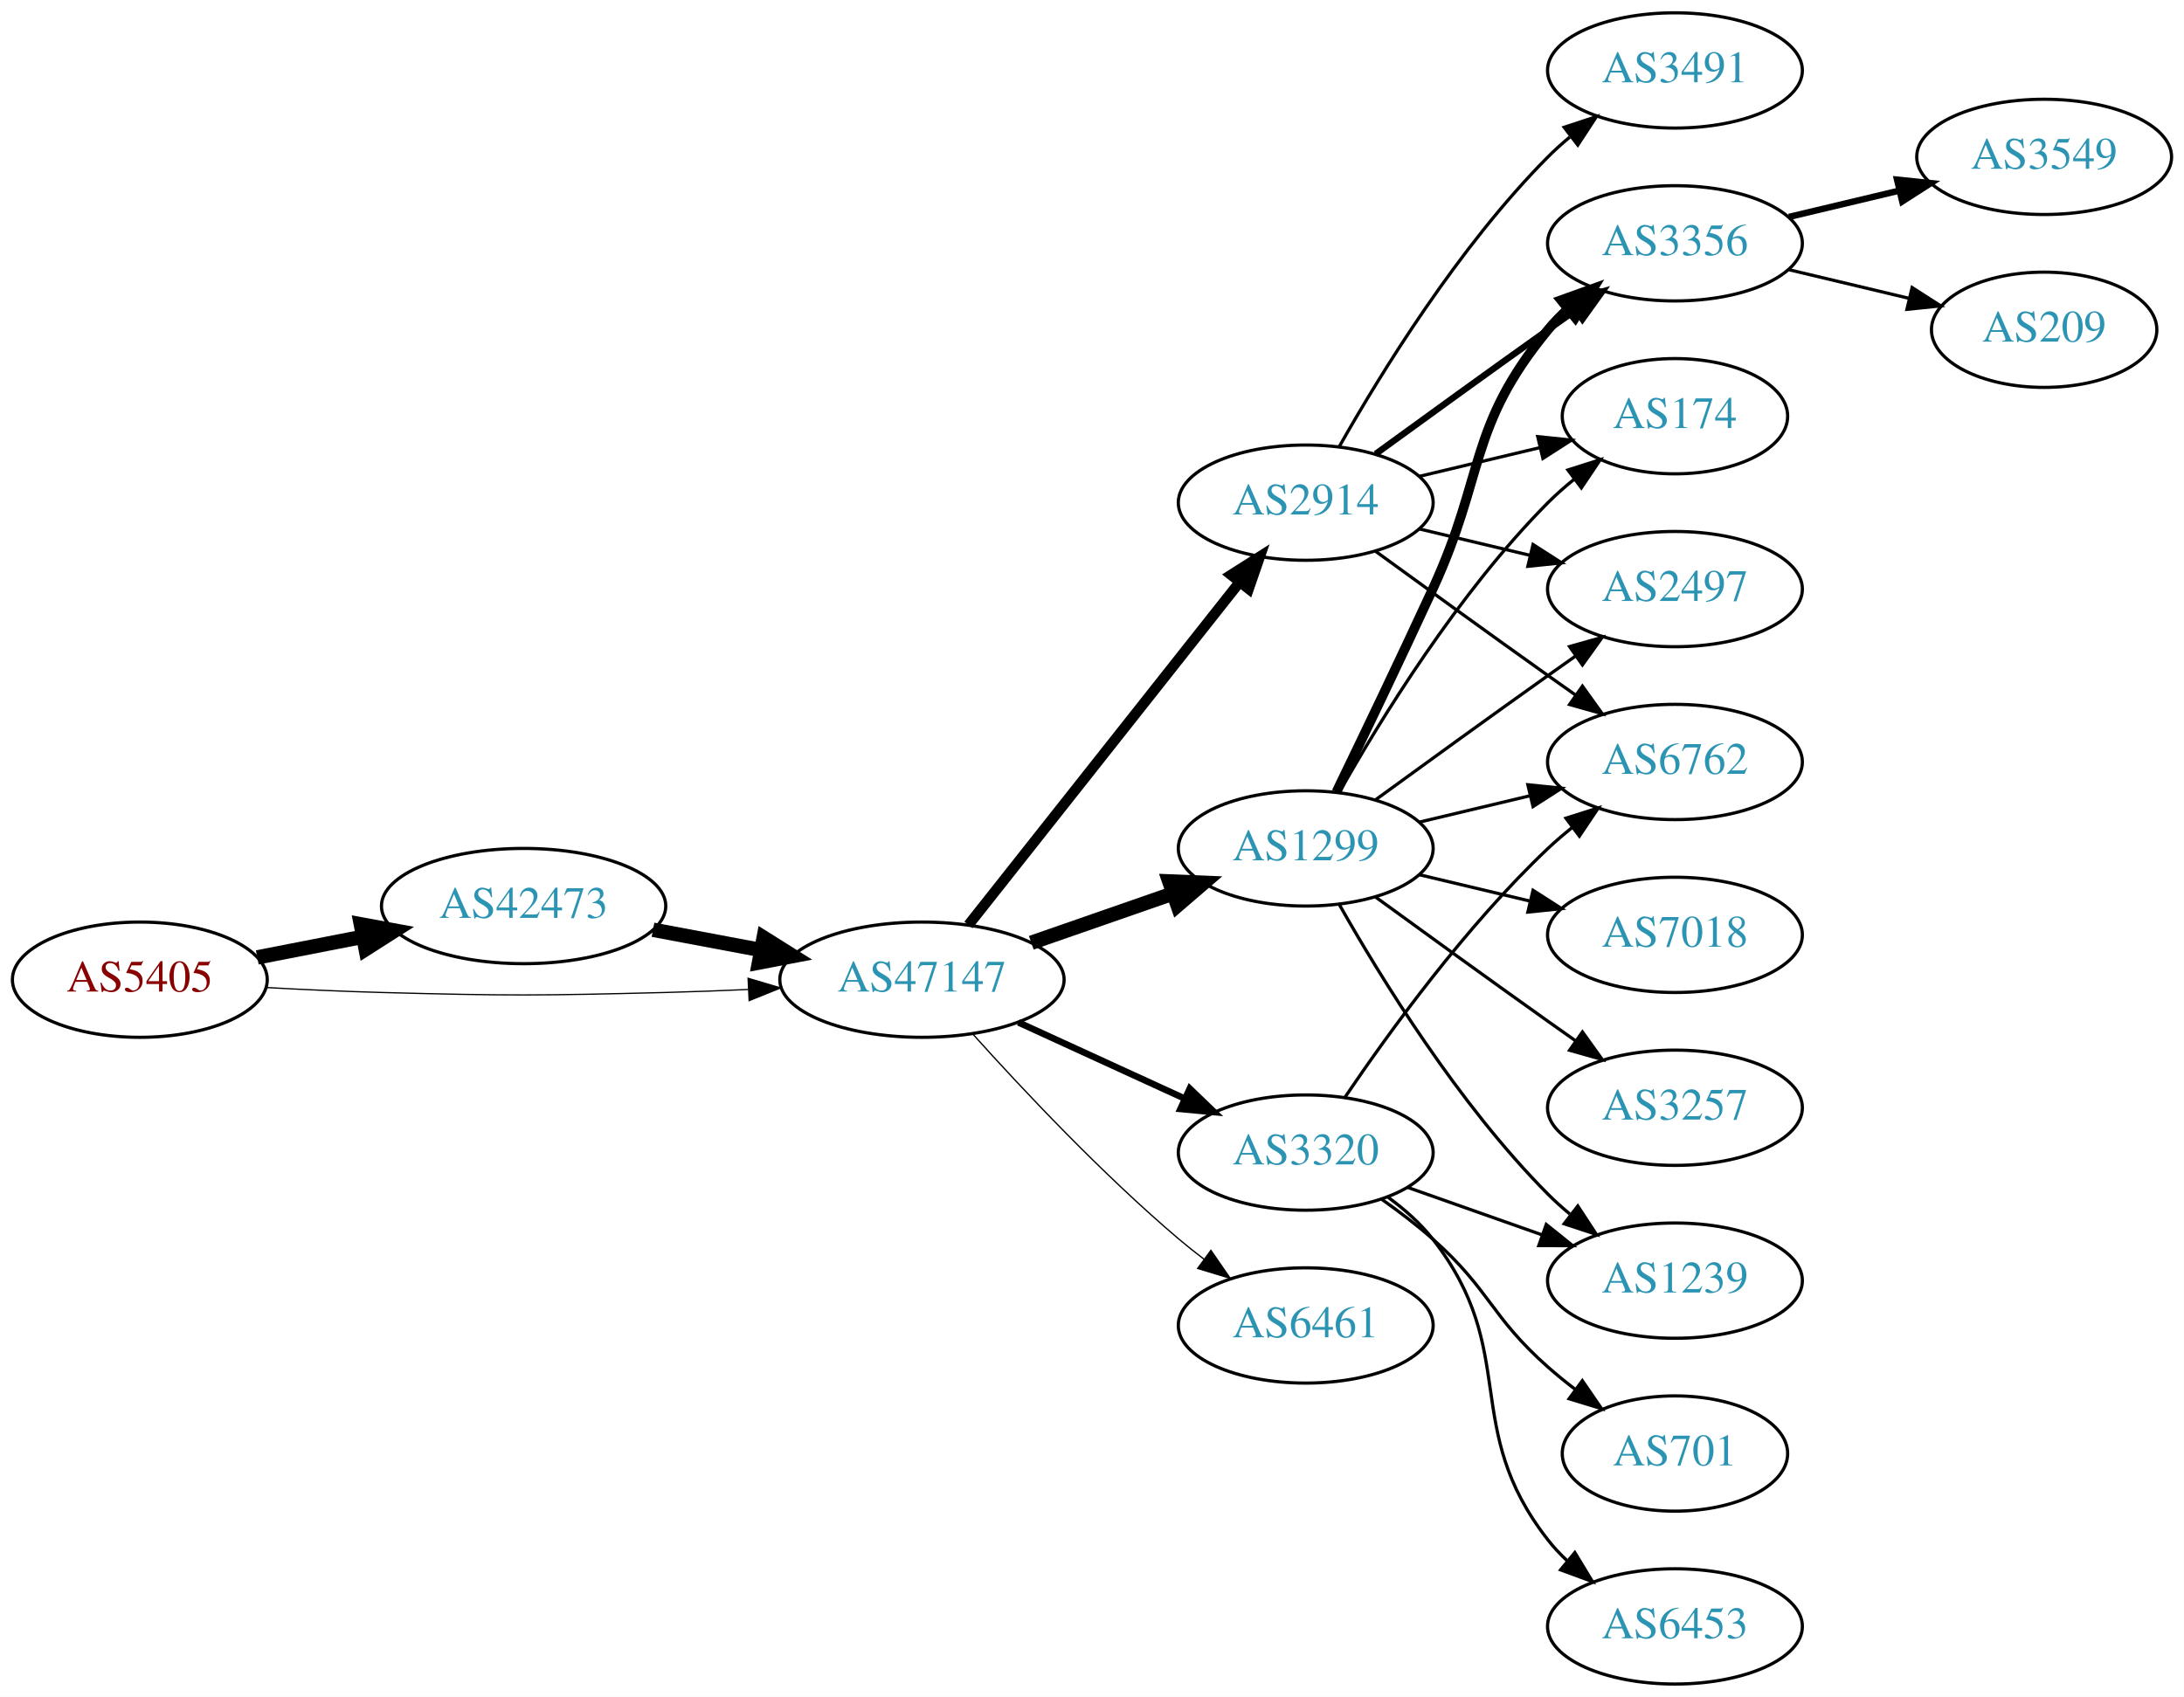
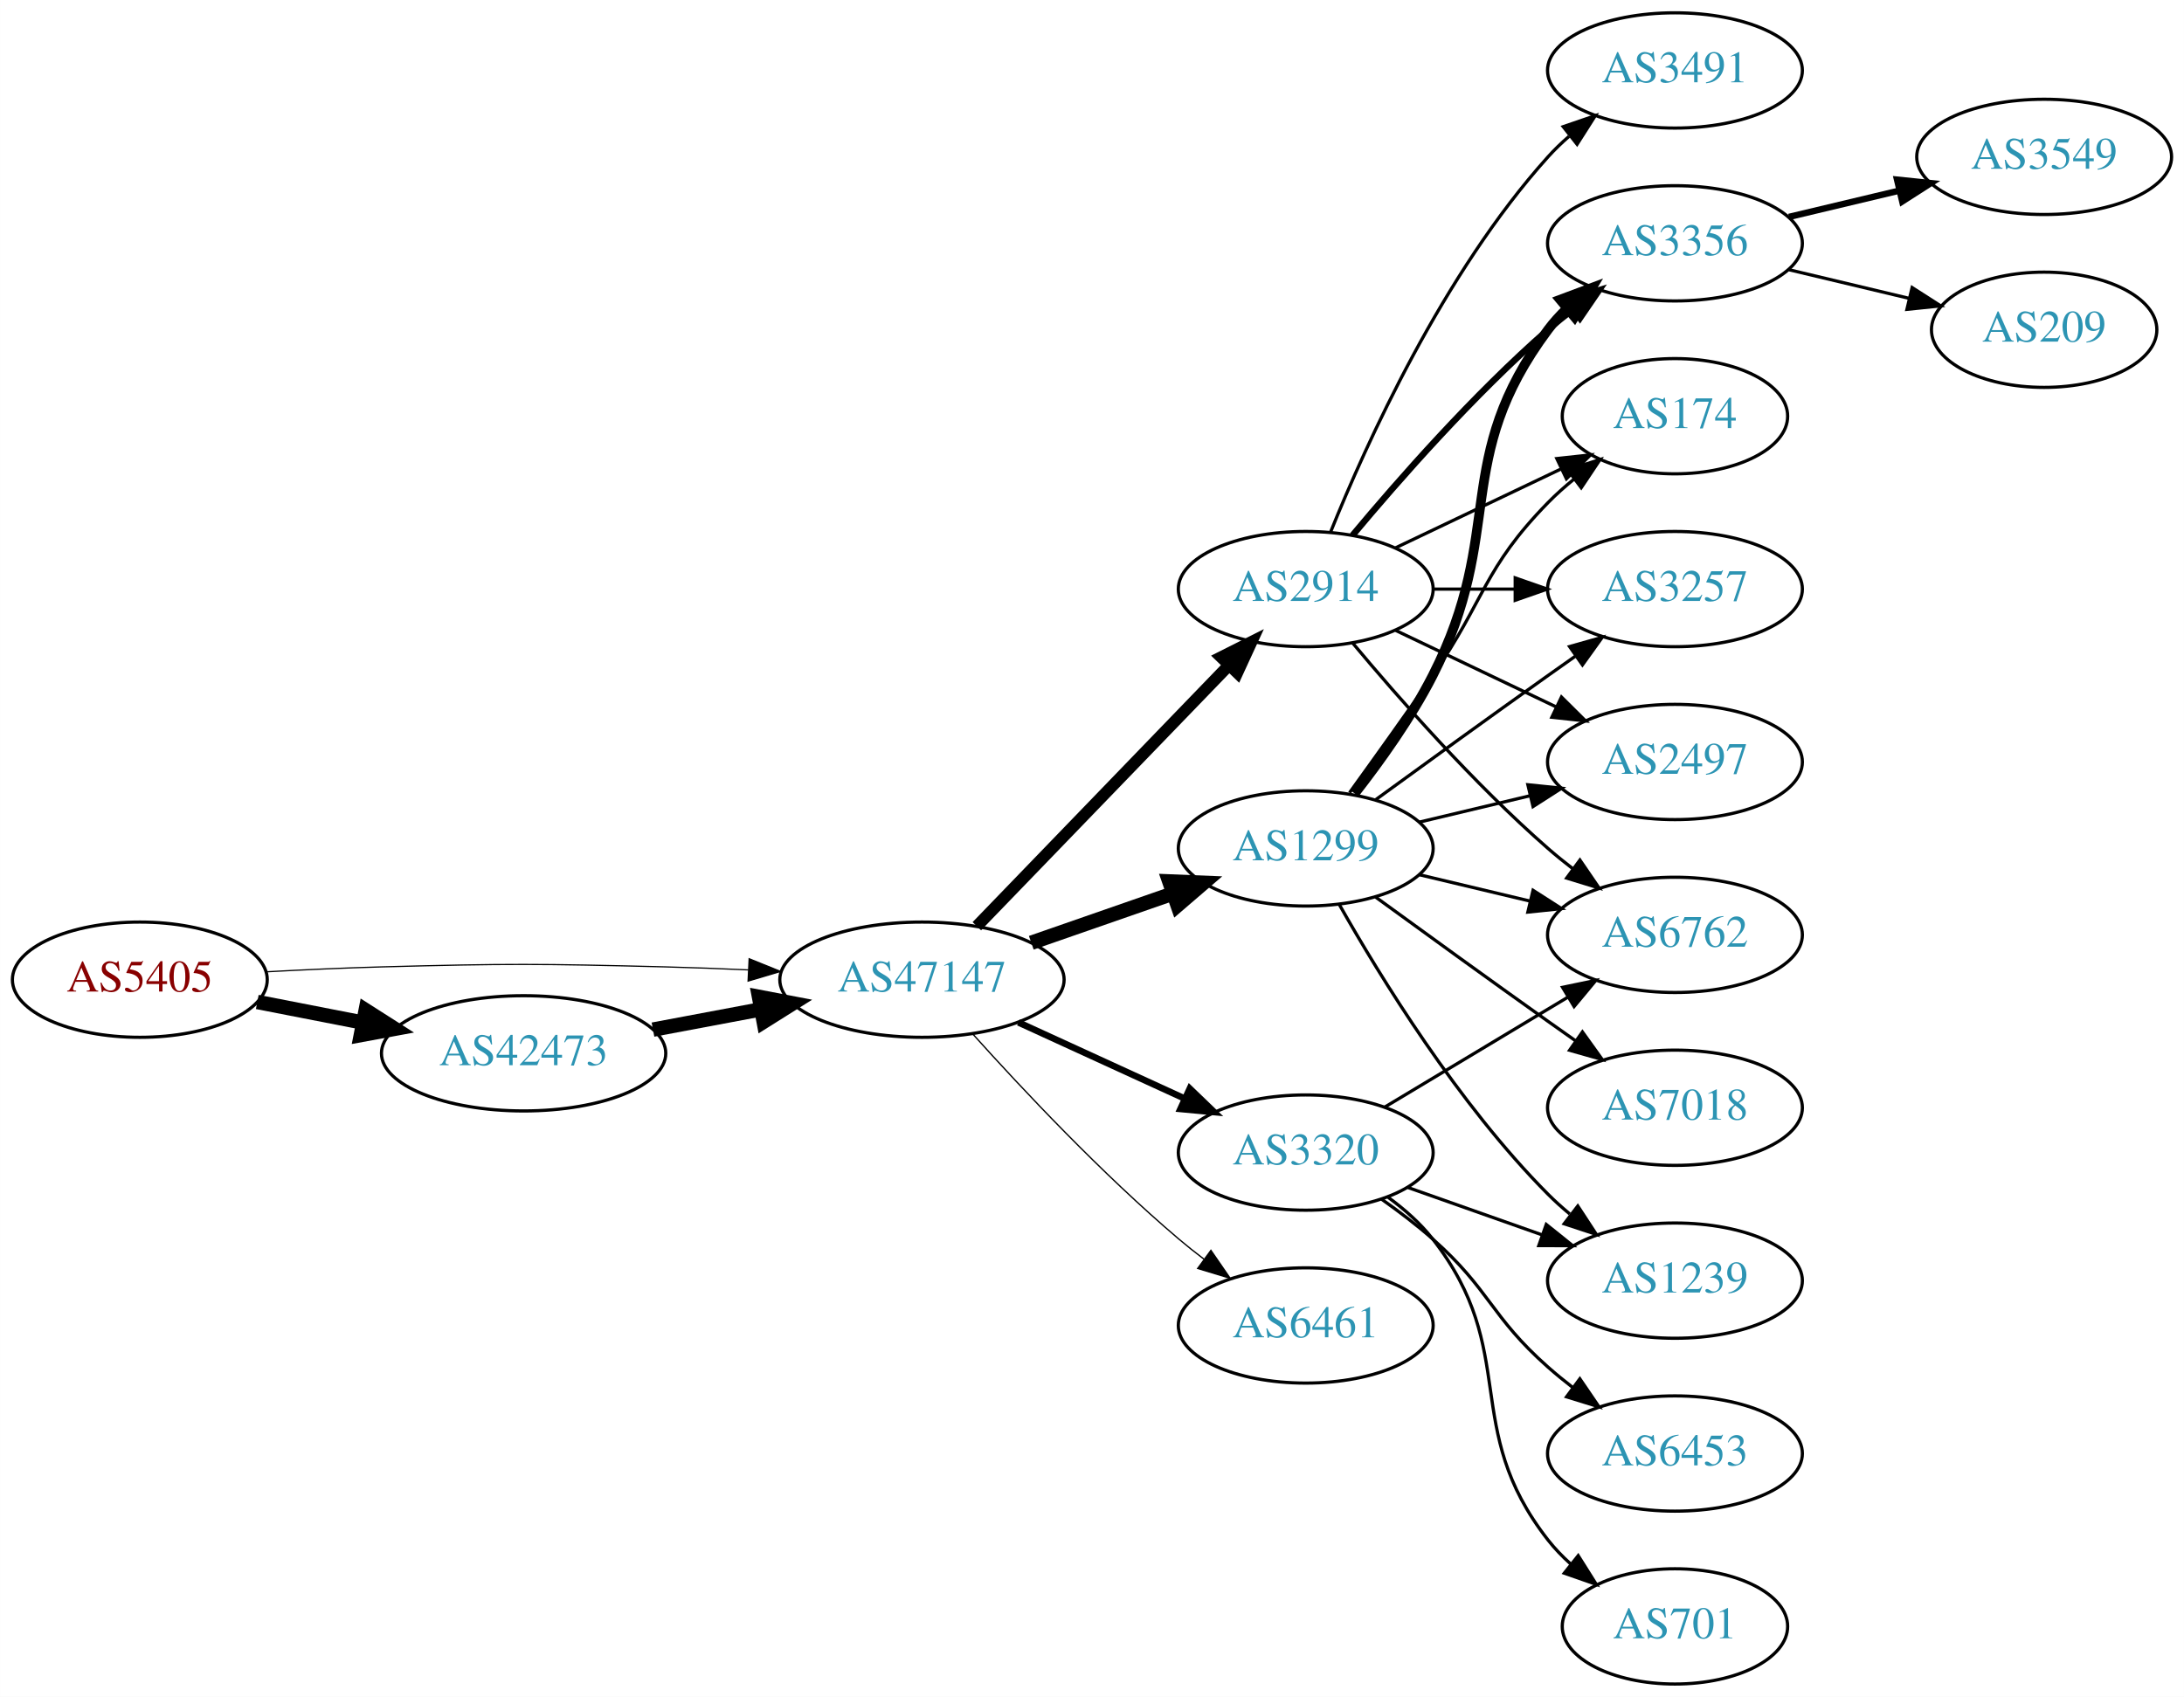
<svg xmlns="http://www.w3.org/2000/svg" xmlns:xlink="http://www.w3.org/1999/xlink" width="682pt" height="530pt" viewBox="0.00 0.00 681.96 530.00">
  <g id="graph0" class="graph" transform="scale(1 1) rotate(0) translate(4 526)">
    <polygon fill="white" stroke="none" points="-4,4 -4,-526 677.956,-526 677.956,4 -4,4" />
    <g id="node1" class="node">
      <g id="a_node1">
        <a xlink:href="/asn/5405" xlink:title="AS5405 ~ CSO.net Internet Services GmbH [AT]">
          <ellipse fill="#ffffff" stroke="black" cx="39.647" cy="-220" rx="39.794" ry="18" />
          <text text-anchor="middle" x="39.647" y="-216.3" font-family="Times,serif" font-size="14.00" fill="#880000">AS5405</text>
        </a>
      </g>
    </g>
    <g id="node2" class="node">
      <g id="a_node2">
        <a xlink:href="/asn/42473" xlink:title="AS42473 ~ ANEXIA Internetdienstleistungs GmbH [AT]">
-           <ellipse fill="#ffffff" stroke="black" cx="159.489" cy="-243" rx="44.393" ry="18" />
-           <text text-anchor="middle" x="159.489" y="-239.3" font-family="Times,serif" font-size="14.00" fill="#2c94b3">AS42473</text>
+           <ellipse fill="#ffffff" stroke="black" cx="159.489" cy="-197" rx="44.393" ry="18" />
+           <text text-anchor="middle" x="159.489" y="-193.3" font-family="Times,serif" font-size="14.00" fill="#2c94b3">AS42473</text>
        </a>
      </g>
    </g>
    <g id="edge1" class="edge">
-       <path fill="none" stroke="black" stroke-width="4.5" d="M76.323,-226.963C86.696,-228.988 98.214,-231.236 109.264,-233.392" />
-       <polygon fill="black" stroke="black" stroke-width="4.5" points="108.665,-237.287 119.234,-235.338 110.173,-229.558 108.665,-237.287" />
+       <path fill="none" stroke="black" stroke-width="4.5" d="M76.323,-213.037C86.696,-211.012 98.214,-208.764 109.264,-206.608" />
+       <polygon fill="black" stroke="black" stroke-width="4.5" points="110.173,-210.442 119.234,-204.662 108.665,-202.713 110.173,-210.442" />
    </g>
    <g id="node3" class="node">
      <g id="a_node3">
        <a xlink:href="/asn/47147" xlink:title="AS47147 ~ ANEXIA Internetdienstleistungs GmbH [AT]">
          <ellipse fill="#ffffff" stroke="black" cx="283.881" cy="-220" rx="44.393" ry="18" />
          <text text-anchor="middle" x="283.881" y="-216.3" font-family="Times,serif" font-size="14.00" fill="#2c94b3">AS47147</text>
        </a>
      </g>
    </g>
    <g id="edge2" class="edge">
-       <path fill="none" stroke="black" stroke-width="0.391" d="M78.989,-217.551C90.642,-216.913 103.487,-216.316 115.293,-216 154.564,-214.949 164.412,-215.009 203.685,-216 212.093,-216.212 220.998,-216.551 229.685,-216.944" />
-       <polygon fill="black" stroke="black" stroke-width="0.391" points="229.582,-220.443 239.739,-217.425 229.917,-213.451 229.582,-220.443" />
+       <path fill="none" stroke="black" stroke-width="0.375" d="M78.989,-222.449C90.642,-223.087 103.487,-223.684 115.293,-224 154.564,-225.051 164.412,-224.991 203.685,-224 212.093,-223.788 220.998,-223.449 229.685,-223.056" />
+       <polygon fill="black" stroke="black" stroke-width="0.375" points="229.917,-226.549 239.739,-222.575 229.582,-219.557 229.917,-226.549" />
    </g>
    <g id="edge3" class="edge">
-       <path fill="none" stroke="black" stroke-width="4.5" d="M199.888,-235.596C210.589,-233.585 222.312,-231.382 233.489,-229.282" />
-       <polygon fill="black" stroke="black" stroke-width="4.5" points="234.455,-233.107 243.556,-227.39 233,-225.367 234.455,-233.107" />
+       <path fill="none" stroke="black" stroke-width="4.5" d="M199.888,-204.404C210.589,-206.415 222.312,-208.618 233.489,-210.718" />
+       <polygon fill="black" stroke="black" stroke-width="4.5" points="233,-214.633 243.556,-212.61 234.455,-206.893 233,-214.633" />
    </g>
    <g id="node4" class="node">
      <g id="a_node4">
-         <a xlink:href="/asn/2914" xlink:title="AS2914 ~ NTT America, Inc. [US]">
-           <ellipse fill="#ffffff" stroke="black" cx="403.724" cy="-369" rx="39.794" ry="18" />
-           <text text-anchor="middle" x="403.724" y="-365.3" font-family="Times,serif" font-size="14.00" fill="#2c94b3">AS2914</text>
-         </a>
-       </g>
-     </g>
-     <g id="edge4" class="edge">
-       <path fill="none" stroke="black" stroke-width="3.273" d="M298.399,-237.092C319.177,-263.364 359.068,-313.802 383.05,-344.125" />
-       <polygon fill="black" stroke="black" stroke-width="3.273" points="380.415,-346.435 389.363,-352.107 385.905,-342.093 380.415,-346.435" />
-     </g>
-     <g id="node5" class="node">
-       <g id="a_node5">
        <a xlink:href="/asn/1299" xlink:title="AS1299 ~ Telia Carrier [EU]">
          <ellipse fill="#ffffff" stroke="black" cx="403.724" cy="-261" rx="39.794" ry="18" />
          <text text-anchor="middle" x="403.724" y="-257.3" font-family="Times,serif" font-size="14.00" fill="#2c94b3">AS1299</text>
        </a>
      </g>
    </g>
-     <g id="edge5" class="edge">
+     <g id="edge4" class="edge">
      <path fill="none" stroke="black" stroke-width="4.5" d="M318.021,-231.53C331.738,-236.302 347.777,-241.883 362.187,-246.896" />
      <polygon fill="black" stroke="black" stroke-width="4.5" points="361.115,-250.692 371.853,-250.26 363.703,-243.255 361.115,-250.692" />
    </g>
-     <g id="node6" class="node">
-       <g id="a_node6">
+     <g id="node5" class="node">
+       <g id="a_node5">
        <a xlink:href="/asn/3320" xlink:title="AS3320 ~ DTAG [DE]">
          <ellipse fill="#ffffff" stroke="black" cx="403.724" cy="-166" rx="39.794" ry="18" />
          <text text-anchor="middle" x="403.724" y="-162.3" font-family="Times,serif" font-size="14.00" fill="#2c94b3">AS3320</text>
        </a>
      </g>
    </g>
-     <g id="edge6" class="edge">
+     <g id="edge5" class="edge">
      <path fill="none" stroke="black" stroke-width="2.045" d="M314.011,-206.652C329.622,-199.498 349.02,-190.609 365.692,-182.97" />
      <polygon fill="black" stroke="black" stroke-width="2.045" points="367.511,-185.986 375.144,-178.638 364.595,-179.622 367.511,-185.986" />
+     </g>
+     <g id="node6" class="node">
+       <g id="a_node6">
+         <a xlink:href="/asn/2914" xlink:title="AS2914 ~ NTT America, Inc. [US]">
+           <ellipse fill="#ffffff" stroke="black" cx="403.724" cy="-342" rx="39.794" ry="18" />
+           <text text-anchor="middle" x="403.724" y="-338.3" font-family="Times,serif" font-size="14.00" fill="#2c94b3">AS2914</text>
+         </a>
+       </g>
+     </g>
+     <g id="edge6" class="edge">
+       <path fill="none" stroke="black" stroke-width="3.682" d="M301.02,-236.708C321.383,-257.789 356.536,-294.183 379.711,-318.175" />
+       <polygon fill="black" stroke="black" stroke-width="3.682" points="377.315,-320.733 386.78,-325.494 382.35,-315.87 377.315,-320.733" />
    </g>
    <g id="node7" class="node">
      <g id="a_node7">
        <a xlink:href="/asn/6461" xlink:title="AS6461 ~ Zayo Bandwidth [US]">
          <ellipse fill="#ffffff" stroke="black" cx="403.724" cy="-112" rx="39.794" ry="18" />
          <text text-anchor="middle" x="403.724" y="-108.3" font-family="Times,serif" font-size="14.00" fill="#2c94b3">AS6461</text>
        </a>
      </g>
    </g>
    <g id="edge7" class="edge">
      <path fill="none" stroke="black" stroke-width="0.409" d="M299.814,-202.956C315.14,-185.903 340.075,-159.35 364.077,-139 366.574,-136.883 369.235,-134.768 371.946,-132.707" />
      <polygon fill="black" stroke="black" stroke-width="0.409" points="374.112,-135.459 380.123,-126.734 369.983,-129.806 374.112,-135.459" />
    </g>
    <g id="node8" class="node">
      <g id="a_node8">
        <a xlink:href="/asn/3356" xlink:title="AS3356 ~ Level 3 Parent, LLC [US]">
          <ellipse fill="#ffffff" stroke="black" cx="519.017" cy="-450" rx="39.794" ry="18" />
          <text text-anchor="middle" x="519.017" y="-446.3" font-family="Times,serif" font-size="14.00" fill="#2c94b3">AS3356</text>
        </a>
      </g>
    </g>
    <g id="edge8" class="edge">
-       <path fill="none" stroke="black" stroke-width="2" d="M425.572,-384.222C440.506,-395.091 461.12,-410.025 479.37,-423 482.191,-425.005 485.134,-427.085 488.082,-429.159" />
-       <polygon fill="black" stroke="black" stroke-width="2" points="486.109,-432.05 496.306,-434.926 490.128,-426.319 486.109,-432.05" />
+       <path fill="none" stroke="black" stroke-width="3" d="M419.02,-278.14C427.006,-288.353 436.668,-301.853 443.37,-315 466.351,-360.077 449.099,-382.458 479.37,-423 481.115,-425.336 483.122,-427.545 485.285,-429.617" />
+       <polygon fill="black" stroke="black" stroke-width="3" points="483.163,-432.405 493.086,-436.118 487.645,-427.027 483.163,-432.405" />
    </g>
    <g id="node9" class="node">
      <g id="a_node9">
-         <a xlink:href="/asn/6762" xlink:title="AS6762 ~ TELECOM ITALIA SPARKLE S.p.A. [IT]">
-           <ellipse fill="#ffffff" stroke="black" cx="519.017" cy="-288" rx="39.794" ry="18" />
-           <text text-anchor="middle" x="519.017" y="-284.3" font-family="Times,serif" font-size="14.00" fill="#2c94b3">AS6762</text>
-         </a>
-       </g>
-     </g>
-     <g id="edge9" class="edge">
-       <path fill="none" stroke="black" d="M425.572,-353.778C440.506,-342.909 461.12,-327.975 479.37,-315 482.191,-312.995 485.134,-310.915 488.082,-308.841" />
-       <polygon fill="black" stroke="black" points="490.128,-311.681 496.306,-303.074 486.109,-305.95 490.128,-311.681" />
-     </g>
-     <g id="node10" class="node">
-       <g id="a_node10">
        <a xlink:href="/asn/174" xlink:title="AS174 ~ Cogent Communications [US]">
          <ellipse fill="#ffffff" stroke="black" cx="519.017" cy="-396" rx="35.194" ry="18" />
          <text text-anchor="middle" x="519.017" y="-392.3" font-family="Times,serif" font-size="14.00" fill="#2c94b3">AS174</text>
        </a>
      </g>
    </g>
+     <g id="edge9" class="edge">
+       <path fill="none" stroke="black" d="M417.403,-278.406C425.018,-288.937 434.851,-302.67 443.37,-315 459.766,-338.731 459.198,-348.383 479.37,-369 481.849,-371.534 484.596,-373.983 487.448,-376.304" />
+       <polygon fill="black" stroke="black" points="485.54,-379.248 495.634,-382.468 489.751,-373.657 485.54,-379.248" />
+     </g>
+     <g id="node10" class="node">
+       <g id="a_node10">
+         <a xlink:href="/asn/3257" xlink:title="AS3257 ~ GTT [DE]">
+           <ellipse fill="#ffffff" stroke="black" cx="519.017" cy="-342" rx="39.794" ry="18" />
+           <text text-anchor="middle" x="519.017" y="-338.3" font-family="Times,serif" font-size="14.00" fill="#2c94b3">AS3257</text>
+         </a>
+       </g>
+     </g>
    <g id="edge10" class="edge">
-       <path fill="none" stroke="black" d="M439.331,-377.248C451.125,-380.058 464.43,-383.229 476.698,-386.153" />
-       <polygon fill="black" stroke="black" points="476.164,-389.624 486.703,-388.537 477.787,-382.814 476.164,-389.624" />
+       <path fill="none" stroke="black" d="M425.572,-276.222C440.506,-287.091 461.12,-302.025 479.37,-315 482.191,-317.005 485.134,-319.085 488.082,-321.159" />
+       <polygon fill="black" stroke="black" points="486.109,-324.05 496.306,-326.926 490.128,-318.319 486.109,-324.05" />
    </g>
    <g id="node11" class="node">
      <g id="a_node11">
+         <a xlink:href="/asn/7018" xlink:title="AS7018 ~ AT&amp;T Services, Inc. [US]">
+           <ellipse fill="#ffffff" stroke="black" cx="519.017" cy="-180" rx="39.794" ry="18" />
+           <text text-anchor="middle" x="519.017" y="-176.3" font-family="Times,serif" font-size="14.00" fill="#2c94b3">AS7018</text>
+         </a>
+       </g>
+     </g>
+     <g id="edge11" class="edge">
+       <path fill="none" stroke="black" d="M425.572,-245.778C440.506,-234.909 461.12,-219.975 479.37,-207 482.191,-204.995 485.134,-202.915 488.082,-200.841" />
+       <polygon fill="black" stroke="black" points="490.128,-203.681 496.306,-195.074 486.109,-197.95 490.128,-203.681" />
+     </g>
+     <g id="node12" class="node">
+       <g id="a_node12">
+         <a xlink:href="/asn/2497" xlink:title="AS2497 ~ Internet Initiative Japan Inc. [JP]">
+           <ellipse fill="#ffffff" stroke="black" cx="519.017" cy="-288" rx="39.794" ry="18" />
+           <text text-anchor="middle" x="519.017" y="-284.3" font-family="Times,serif" font-size="14.00" fill="#2c94b3">AS2497</text>
+         </a>
+       </g>
+     </g>
+     <g id="edge12" class="edge">
+       <path fill="none" stroke="black" d="M439.331,-269.248C450.202,-271.838 462.357,-274.735 473.799,-277.462" />
+       <polygon fill="black" stroke="black" points="473.082,-280.889 483.621,-279.803 474.705,-274.08 473.082,-280.889" />
+     </g>
+     <g id="node13" class="node">
+       <g id="a_node13">
+         <a xlink:href="/asn/6762" xlink:title="AS6762 ~ TELECOM ITALIA SPARKLE S.p.A. [IT]">
+           <ellipse fill="#ffffff" stroke="black" cx="519.017" cy="-234" rx="39.794" ry="18" />
+           <text text-anchor="middle" x="519.017" y="-230.3" font-family="Times,serif" font-size="14.00" fill="#2c94b3">AS6762</text>
+         </a>
+       </g>
+     </g>
+     <g id="edge13" class="edge">
+       <path fill="none" stroke="black" d="M439.331,-252.752C450.202,-250.162 462.357,-247.265 473.799,-244.538" />
+       <polygon fill="black" stroke="black" points="474.705,-247.92 483.621,-242.197 473.082,-241.111 474.705,-247.92" />
+     </g>
+     <g id="node14" class="node">
+       <g id="a_node14">
+         <a xlink:href="/asn/1239" xlink:title="AS1239 ~ Sprint [US]">
+           <ellipse fill="#ffffff" stroke="black" cx="519.017" cy="-126" rx="39.794" ry="18" />
+           <text text-anchor="middle" x="519.017" y="-122.3" font-family="Times,serif" font-size="14.00" fill="#2c94b3">AS1239</text>
+         </a>
+       </g>
+     </g>
+     <g id="edge14" class="edge">
+       <path fill="none" stroke="black" d="M414.184,-243.51C426.965,-220.904 451.398,-181.114 479.37,-153 481.481,-150.879 483.777,-148.812 486.163,-146.829" />
+       <polygon fill="black" stroke="black" points="488.678,-149.31 494.478,-140.444 484.415,-143.758 488.678,-149.31" />
+     </g>
+     <g id="edge16" class="edge">
+       <path fill="none" stroke="black" d="M428.474,-180.255C445.09,-190.229 467.486,-203.671 485.723,-214.617" />
+       <polygon fill="black" stroke="black" points="483.923,-217.618 494.298,-219.764 487.525,-211.616 483.923,-217.618" />
+     </g>
+     <g id="edge18" class="edge">
+       <path fill="none" stroke="black" d="M435.682,-155.07C448.545,-150.528 463.651,-145.195 477.388,-140.345" />
+       <polygon fill="black" stroke="black" points="478.832,-143.547 487.096,-136.917 476.502,-136.946 478.832,-143.547" />
+     </g>
+     <g id="node15" class="node">
+       <g id="a_node15">
+         <a xlink:href="/asn/6453" xlink:title="AS6453 ~ TATA COMMUNICATIONS (AMERICA) INC [US]">
+           <ellipse fill="#ffffff" stroke="black" cx="519.017" cy="-72" rx="39.794" ry="18" />
+           <text text-anchor="middle" x="519.017" y="-68.3" font-family="Times,serif" font-size="14.00" fill="#2c94b3">AS6453</text>
+         </a>
+       </g>
+     </g>
+     <g id="edge15" class="edge">
+       <path fill="none" stroke="black" d="M427.451,-151.411C432.851,-147.6 438.464,-143.337 443.37,-139 461.29,-123.159 461.45,-114.841 479.37,-99 481.823,-96.832 484.453,-94.682 487.145,-92.597" />
+       <polygon fill="black" stroke="black" points="489.321,-95.342 495.29,-86.589 485.165,-89.709 489.321,-95.342" />
+     </g>
+     <g id="node16" class="node">
+       <g id="a_node16">
+         <a xlink:href="/asn/701" xlink:title="AS701 ~ UUNET [US]">
+           <ellipse fill="#ffffff" stroke="black" cx="519.017" cy="-18" rx="35.194" ry="18" />
+           <text text-anchor="middle" x="519.017" y="-14.3" font-family="Times,serif" font-size="14.00" fill="#2c94b3">AS701</text>
+         </a>
+       </g>
+     </g>
+     <g id="edge17" class="edge">
+       <path fill="none" stroke="black" d="M429.493,-151.995C434.578,-148.272 439.54,-143.901 443.37,-139 470.918,-103.751 451.823,-80.249 479.37,-45 481.437,-42.356 483.832,-39.866 486.399,-37.549" />
+       <polygon fill="black" stroke="black" points="488.811,-40.103 494.453,-31.135 484.45,-34.627 488.811,-40.103" />
+     </g>
+     <g id="edge21" class="edge">
+       <path fill="none" stroke="black" stroke-width="2" d="M418.354,-358.817C432.636,-375.929 456.183,-402.745 479.37,-423 481.836,-425.154 484.475,-427.294 487.172,-429.372" />
+       <polygon fill="black" stroke="black" stroke-width="2" points="485.197,-432.264 495.326,-435.37 489.345,-426.625 485.197,-432.264" />
+     </g>
+     <g id="edge22" class="edge">
+       <path fill="none" stroke="black" d="M431.86,-354.934C447.292,-362.29 466.778,-371.577 483.313,-379.459" />
+       <polygon fill="black" stroke="black" points="482.121,-382.768 492.654,-383.911 485.133,-376.449 482.121,-382.768" />
+     </g>
+     <g id="edge20" class="edge">
+       <path fill="none" stroke="black" d="M443.396,-342C451.599,-342 460.363,-342 468.895,-342" />
+       <polygon fill="black" stroke="black" points="469.134,-345.5 479.134,-342 469.134,-338.5 469.134,-345.5" />
+     </g>
+     <g id="edge23" class="edge">
+       <path fill="none" stroke="black" d="M431.86,-329.066C446.854,-321.919 465.675,-312.948 481.898,-305.215" />
+       <polygon fill="black" stroke="black" points="483.581,-308.291 491.102,-300.829 480.569,-301.972 483.581,-308.291" />
+     </g>
+     <g id="edge24" class="edge">
+       <path fill="none" stroke="black" d="M418.354,-325.183C432.636,-308.071 456.183,-281.255 479.37,-261 481.836,-258.846 484.475,-256.706 487.172,-254.628" />
+       <polygon fill="black" stroke="black" points="489.345,-257.375 495.326,-248.63 485.197,-251.736 489.345,-257.375" />
+     </g>
+     <g id="node17" class="node">
+       <g id="a_node17">
        <a xlink:href="/asn/3491" xlink:title="AS3491 ~ PCCW Global, Inc. [US]">
          <ellipse fill="#ffffff" stroke="black" cx="519.017" cy="-504" rx="39.794" ry="18" />
          <text text-anchor="middle" x="519.017" y="-500.3" font-family="Times,serif" font-size="14.00" fill="#2c94b3">AS3491</text>
        </a>
      </g>
    </g>
-     <g id="edge11" class="edge">
-       <path fill="none" stroke="black" d="M414.184,-386.49C426.965,-409.096 451.398,-448.886 479.37,-477 481.481,-479.121 483.777,-481.188 486.163,-483.171" />
-       <polygon fill="black" stroke="black" points="484.415,-486.242 494.478,-489.556 488.678,-480.69 484.415,-486.242" />
-     </g>
-     <g id="node12" class="node">
-       <g id="a_node12">
-         <a xlink:href="/asn/2497" xlink:title="AS2497 ~ Internet Initiative Japan Inc. [JP]">
-           <ellipse fill="#ffffff" stroke="black" cx="519.017" cy="-342" rx="39.794" ry="18" />
-           <text text-anchor="middle" x="519.017" y="-338.3" font-family="Times,serif" font-size="14.00" fill="#2c94b3">AS2497</text>
-         </a>
-       </g>
-     </g>
-     <g id="edge12" class="edge">
-       <path fill="none" stroke="black" d="M439.331,-360.752C450.202,-358.162 462.357,-355.265 473.799,-352.538" />
-       <polygon fill="black" stroke="black" points="474.705,-355.92 483.621,-350.197 473.082,-349.111 474.705,-355.92" />
-     </g>
-     <g id="edge16" class="edge">
-       <path fill="none" stroke="black" stroke-width="3" d="M413.305,-278.633C421.229,-294.998 433.265,-320.065 443.37,-342 459.854,-377.781 454.306,-392.606 479.37,-423 481.225,-425.25 483.313,-427.396 485.531,-429.424" />
-       <polygon fill="black" stroke="black" stroke-width="3" points="483.467,-432.256 493.436,-435.844 487.88,-426.823 483.467,-432.256" />
-     </g>
-     <g id="edge15" class="edge">
-       <path fill="none" stroke="black" d="M439.331,-269.248C450.202,-271.838 462.357,-274.735 473.799,-277.462" />
-       <polygon fill="black" stroke="black" points="473.082,-280.889 483.621,-279.803 474.705,-274.08 473.082,-280.889" />
-     </g>
-     <g id="edge18" class="edge">
-       <path fill="none" stroke="black" d="M414.184,-278.49C426.965,-301.096 451.398,-340.886 479.37,-369 481.871,-371.513 484.631,-373.949 487.492,-376.261" />
-       <polygon fill="black" stroke="black" points="485.591,-379.21 495.689,-382.413 489.793,-373.611 485.591,-379.21" />
-     </g>
-     <g id="edge21" class="edge">
-       <path fill="none" stroke="black" d="M425.572,-276.222C440.506,-287.091 461.12,-302.025 479.37,-315 482.191,-317.005 485.134,-319.085 488.082,-321.159" />
-       <polygon fill="black" stroke="black" points="486.109,-324.05 496.306,-326.926 490.128,-318.319 486.109,-324.05" />
-     </g>
-     <g id="node15" class="node">
-       <g id="a_node15">
-         <a xlink:href="/asn/3257" xlink:title="AS3257 ~ GTT [DE]">
-           <ellipse fill="#ffffff" stroke="black" cx="519.017" cy="-180" rx="39.794" ry="18" />
-           <text text-anchor="middle" x="519.017" y="-176.3" font-family="Times,serif" font-size="14.00" fill="#2c94b3">AS3257</text>
-         </a>
-       </g>
-     </g>
-     <g id="edge17" class="edge">
-       <path fill="none" stroke="black" d="M425.572,-245.778C440.506,-234.909 461.12,-219.975 479.37,-207 482.191,-204.995 485.134,-202.915 488.082,-200.841" />
-       <polygon fill="black" stroke="black" points="490.128,-203.681 496.306,-195.074 486.109,-197.95 490.128,-203.681" />
-     </g>
-     <g id="node16" class="node">
-       <g id="a_node16">
-         <a xlink:href="/asn/7018" xlink:title="AS7018 ~ AT&amp;T Services, Inc. [US]">
-           <ellipse fill="#ffffff" stroke="black" cx="519.017" cy="-234" rx="39.794" ry="18" />
-           <text text-anchor="middle" x="519.017" y="-230.3" font-family="Times,serif" font-size="14.00" fill="#2c94b3">AS7018</text>
-         </a>
-       </g>
-     </g>
    <g id="edge19" class="edge">
-       <path fill="none" stroke="black" d="M439.331,-252.752C450.202,-250.162 462.357,-247.265 473.799,-244.538" />
-       <polygon fill="black" stroke="black" points="474.705,-247.92 483.621,-242.197 473.082,-241.111 474.705,-247.92" />
-     </g>
-     <g id="node17" class="node">
-       <g id="a_node17">
-         <a xlink:href="/asn/1239" xlink:title="AS1239 ~ Sprint [US]">
-           <ellipse fill="#ffffff" stroke="black" cx="519.017" cy="-126" rx="39.794" ry="18" />
-           <text text-anchor="middle" x="519.017" y="-122.3" font-family="Times,serif" font-size="14.00" fill="#2c94b3">AS1239</text>
-         </a>
-       </g>
-     </g>
-     <g id="edge20" class="edge">
-       <path fill="none" stroke="black" d="M414.184,-243.51C426.965,-220.904 451.398,-181.114 479.37,-153 481.481,-150.879 483.777,-148.812 486.163,-146.829" />
-       <polygon fill="black" stroke="black" points="488.678,-149.31 494.478,-140.444 484.415,-143.758 488.678,-149.31" />
-     </g>
-     <g id="edge22" class="edge">
-       <path fill="none" stroke="black" d="M416.044,-183.378C429.617,-203.444 453.763,-236.792 479.37,-261 481.749,-263.249 484.328,-265.454 486.987,-267.575" />
-       <polygon fill="black" stroke="black" points="484.979,-270.444 495.081,-273.64 489.177,-264.843 484.979,-270.444" />
-     </g>
-     <g id="edge24" class="edge">
-       <path fill="none" stroke="black" d="M435.682,-155.07C448.545,-150.528 463.651,-145.195 477.388,-140.345" />
-       <polygon fill="black" stroke="black" points="478.832,-143.547 487.096,-136.917 476.502,-136.946 478.832,-143.547" />
+       <path fill="none" stroke="black" d="M411.472,-359.787C422.523,-387.243 446.576,-440.578 479.37,-477 481.373,-479.224 483.591,-481.363 485.924,-483.397" />
+       <polygon fill="black" stroke="black" points="484.122,-486.433 494.143,-489.873 488.454,-480.935 484.122,-486.433" />
    </g>
    <g id="node18" class="node">
      <g id="a_node18">
-         <a xlink:href="/asn/701" xlink:title="AS701 ~ UUNET [US]">
-           <ellipse fill="#ffffff" stroke="black" cx="519.017" cy="-72" rx="35.194" ry="18" />
-           <text text-anchor="middle" x="519.017" y="-68.3" font-family="Times,serif" font-size="14.00" fill="#2c94b3">AS701</text>
-         </a>
-       </g>
-     </g>
-     <g id="edge23" class="edge">
-       <path fill="none" stroke="black" d="M427.451,-151.411C432.851,-147.6 438.464,-143.337 443.37,-139 461.29,-123.159 461.45,-114.841 479.37,-99 482.026,-96.652 484.89,-94.326 487.815,-92.081" />
-       <polygon fill="black" stroke="black" points="490.094,-94.75 496.098,-86.02 485.961,-89.1 490.094,-94.75" />
-     </g>
-     <g id="node19" class="node">
-       <g id="a_node19">
-         <a xlink:href="/asn/6453" xlink:title="AS6453 ~ TATA COMMUNICATIONS (AMERICA) INC [US]">
-           <ellipse fill="#ffffff" stroke="black" cx="519.017" cy="-18" rx="39.794" ry="18" />
-           <text text-anchor="middle" x="519.017" y="-14.3" font-family="Times,serif" font-size="14.00" fill="#2c94b3">AS6453</text>
-         </a>
-       </g>
-     </g>
-     <g id="edge25" class="edge">
-       <path fill="none" stroke="black" d="M429.493,-151.995C434.578,-148.272 439.54,-143.901 443.37,-139 470.918,-103.751 451.823,-80.249 479.37,-45 481.166,-42.703 483.21,-40.522 485.399,-38.469" />
-       <polygon fill="black" stroke="black" points="487.754,-41.064 493.247,-32.005 483.303,-35.661 487.754,-41.064" />
-     </g>
-     <g id="node13" class="node">
-       <g id="a_node13">
        <a xlink:href="/asn/3549" xlink:title="AS3549 ~ Level 3 Parent, LLC [US]">
          <ellipse fill="#ffffff" stroke="black" cx="634.31" cy="-477" rx="39.794" ry="18" />
          <text text-anchor="middle" x="634.31" y="-473.3" font-family="Times,serif" font-size="14.00" fill="#2c94b3">AS3549</text>
        </a>
      </g>
    </g>
-     <g id="edge13" class="edge">
+     <g id="edge25" class="edge">
      <path fill="none" stroke="black" stroke-width="2" d="M554.624,-458.248C565.495,-460.838 577.65,-463.735 589.092,-466.462" />
      <polygon fill="black" stroke="black" stroke-width="2" points="588.375,-469.889 598.914,-468.803 589.998,-463.08 588.375,-469.889" />
    </g>
-     <g id="node14" class="node">
-       <g id="a_node14">
+     <g id="node19" class="node">
+       <g id="a_node19">
        <a xlink:href="/asn/209" xlink:title="AS209 ~ CenturyLink Communications, LLC [US]">
          <ellipse fill="#ffffff" stroke="black" cx="634.31" cy="-423" rx="35.194" ry="18" />
          <text text-anchor="middle" x="634.31" y="-419.3" font-family="Times,serif" font-size="14.00" fill="#2c94b3">AS209</text>
        </a>
      </g>
    </g>
-     <g id="edge14" class="edge">
+     <g id="edge26" class="edge">
      <path fill="none" stroke="black" d="M554.624,-441.752C566.418,-438.942 579.723,-435.771 591.991,-432.847" />
      <polygon fill="black" stroke="black" points="593.08,-436.186 601.996,-430.463 591.457,-429.376 593.08,-436.186" />
    </g>
  </g>
</svg>
